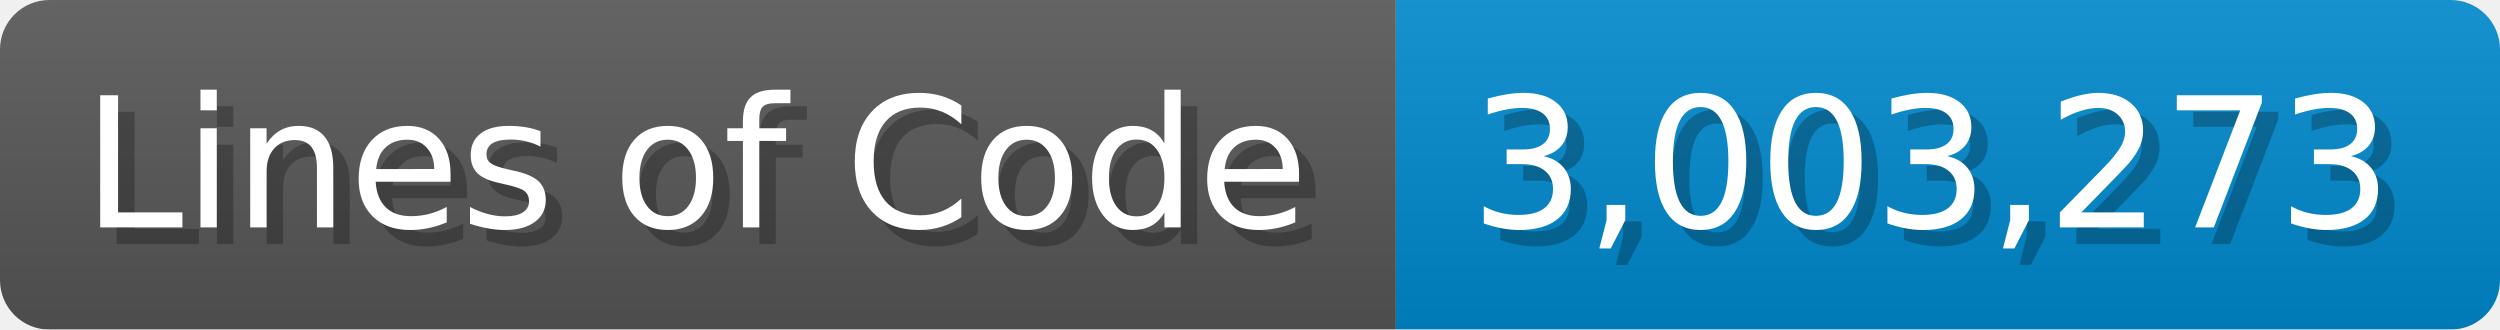
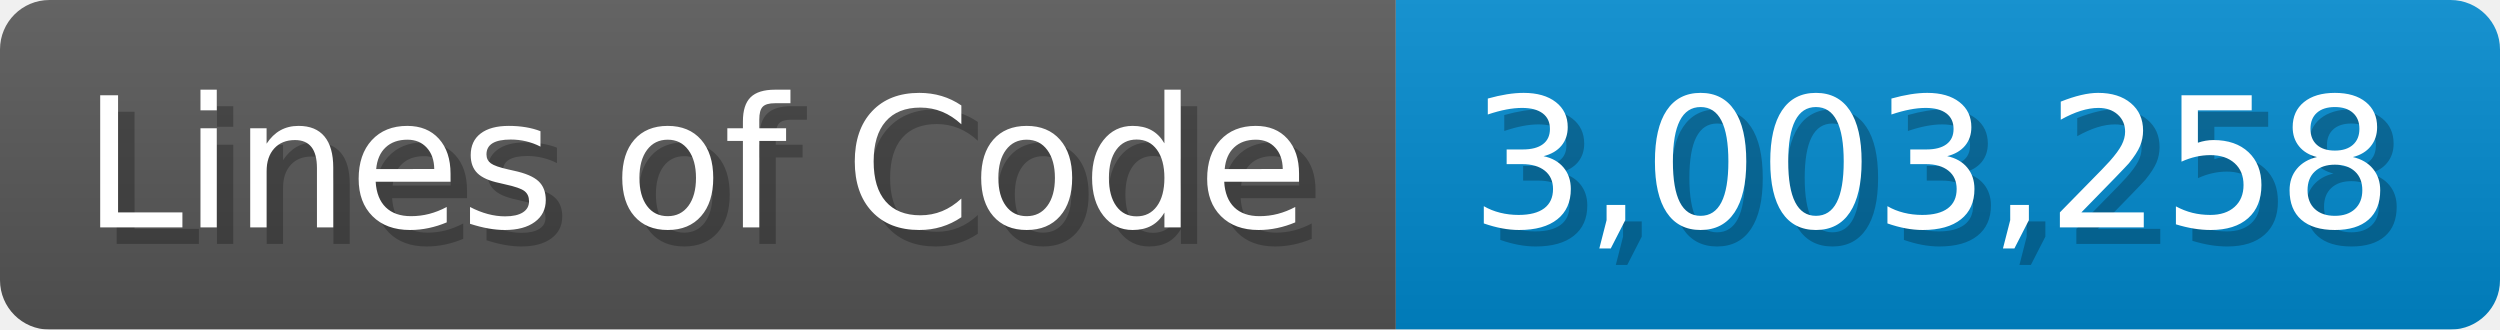
<svg xmlns="http://www.w3.org/2000/svg" width="151.7" height="20" viewBox="0 0 1517 200">
  <linearGradient id="a" x2="0" y2="100%">
    <stop offset="0" stop-opacity=".1" stop-color="#EEE" />
    <stop offset="1" stop-opacity=".1" />
  </linearGradient>
  <mask id="m">
    <rect width="1517" height="200" rx="30" fill="#FFF" />
  </mask>
  <g mask="url(#m)">
    <rect width="847" height="200" fill="#555" />
    <rect width="670" height="200" fill="#08C" x="847" />
    <rect width="1517" height="200" fill="url(#a)" />
  </g>
  <g fill="#fff" text-anchor="start" font-family="Verdana,DejaVu Sans,sans-serif" font-size="110">
    <text x="60" y="148" textLength="747" fill="#000" opacity="0.25">Lines of Code</text>
    <text x="50" y="138" textLength="747">Lines of Code</text>
-     <text x="902" y="148" textLength="570" fill="#000" opacity="0.25">3,003,273</text>
-     <text x="892" y="138" textLength="570">3,003,273</text>
+     <text x="902" y="148" textLength="570" fill="#000" opacity="0.25">3,003,258</text>
+     <text x="892" y="138" textLength="570">3,003,258</text>
  </g>
</svg>
